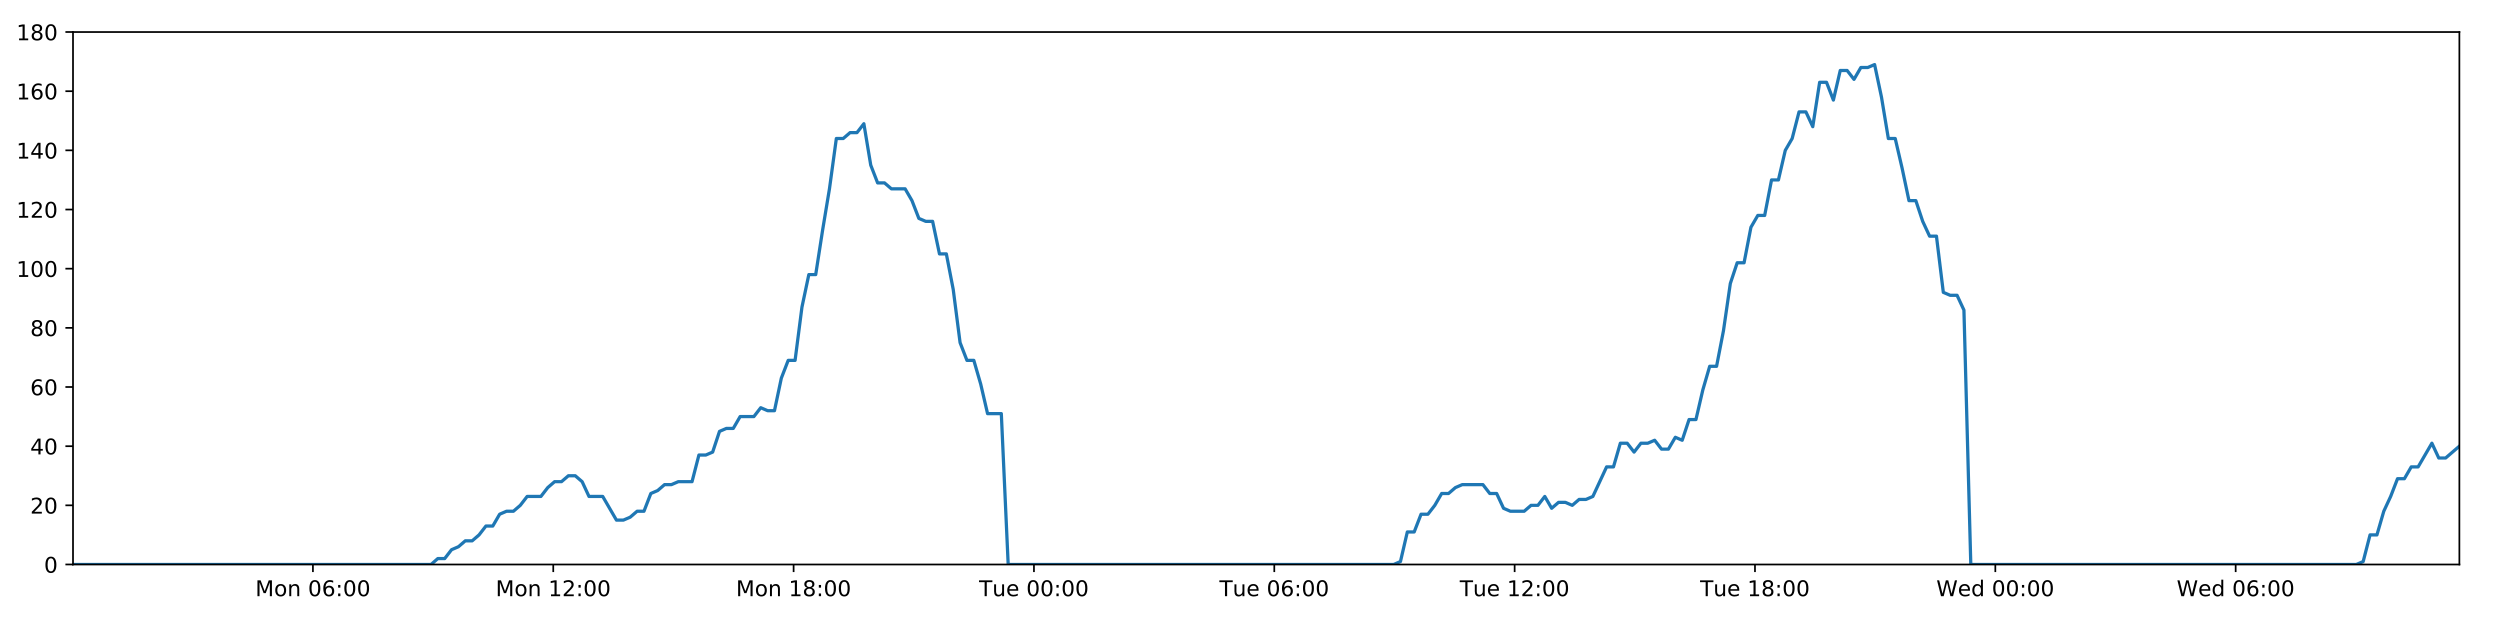
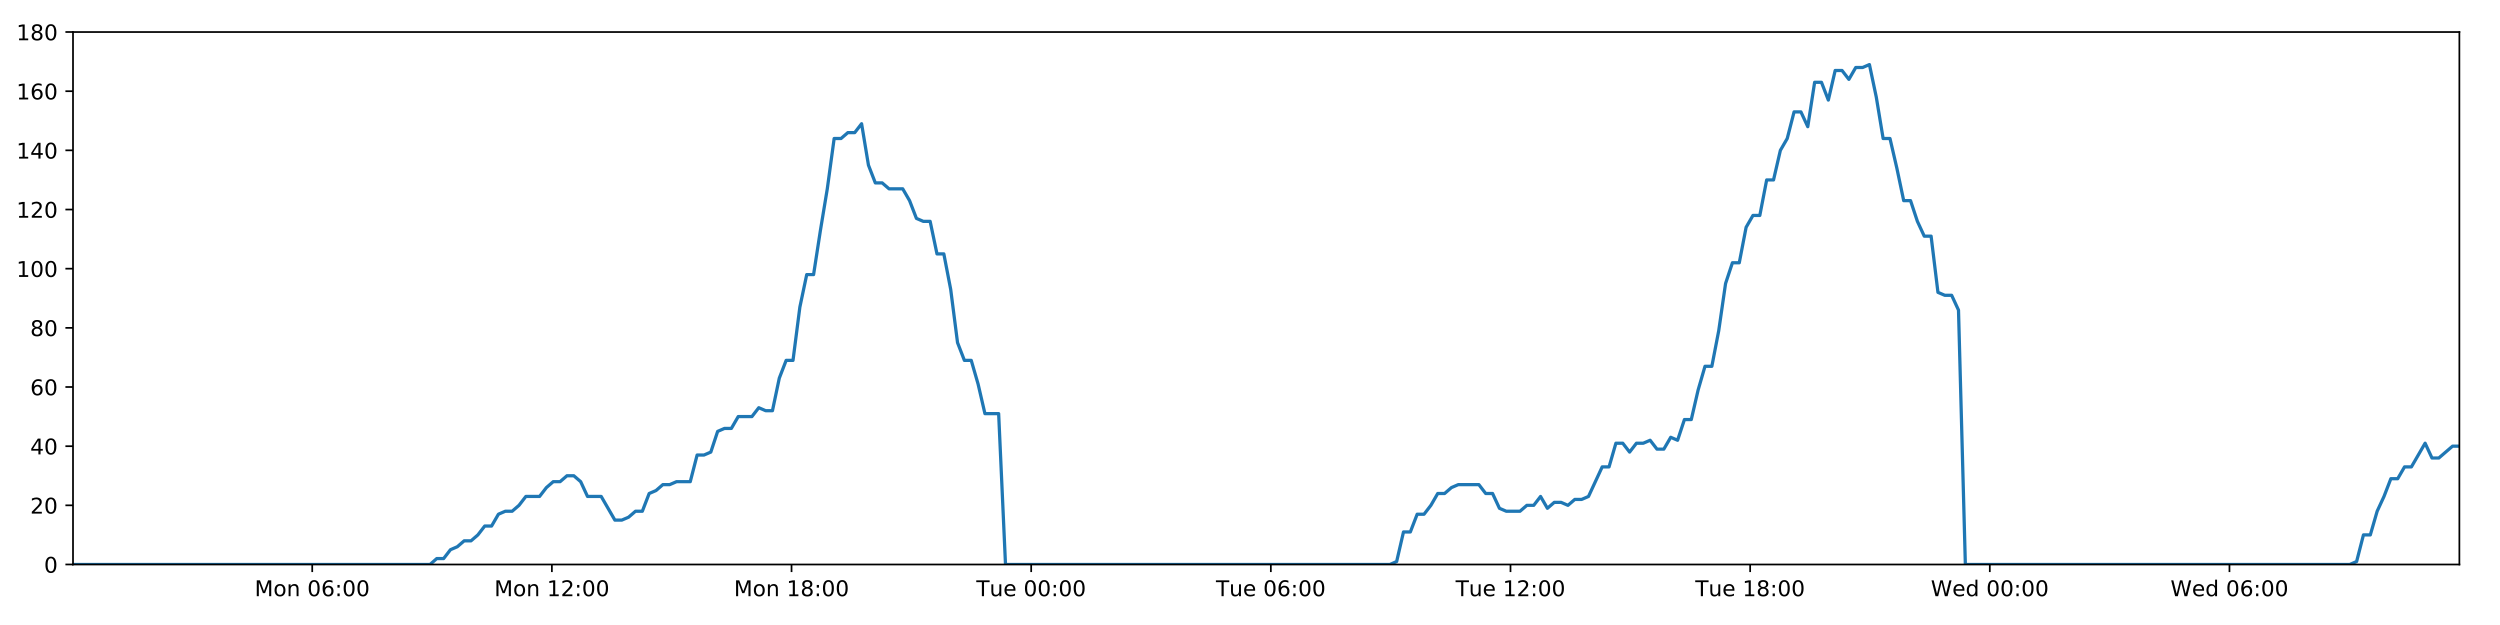
<svg xmlns="http://www.w3.org/2000/svg" xmlns:xlink="http://www.w3.org/1999/xlink" height="288pt" version="1.1" viewBox="0 0 1152 288" width="1152pt">
  <defs>
    <style type="text/css">
*{stroke-linecap:butt;stroke-linejoin:round;}
  </style>
  </defs>
  <g id="figure_1">
    <g id="patch_1">
      <path d="M 0 288  L 1152 288  L 1152 0  L 0 0  z " style="fill:#ffffff;" />
    </g>
    <g id="axes_1">
      <g id="patch_2">
        <path d="M 33.64 260.12  L 1133.28 260.12  L 1133.28 14.76  L 33.64 14.76  z " style="fill:#ffffff;" />
      </g>
      <g id="matplotlib.axis_1">
        <g id="xtick_1">
          <g id="line2d_1">
            <defs>
-               <path d="M 0 0  L 0 3.5  " id="m8a9285f7a0" style="stroke:#000000;stroke-width:0.8;" />
-             </defs>
-             <g>
-               <use style="stroke:#000000;stroke-width:0.8;" x="144.192" xlink:href="#m8a9285f7a0" y="260.12" />
+               <path d="M 0 0  L 0 3.5  " id="me2a89b4860" style="stroke:#000000;stroke-width:0.8;" />
+             </defs>
+             <g>
+               <use style="stroke:#000000;stroke-width:0.8;" x="143.875" xlink:href="#me2a89b4860" y="260.12" />
            </g>
          </g>
          <g id="text_1">
            <defs>
              <path d="M 9.812 72.906  L 24.516 72.906  L 43.109 23.297  L 61.812 72.906  L 76.516 72.906  L 76.516 0  L 66.891 0  L 66.891 64.016  L 48.094 14.016  L 38.188 14.016  L 19.391 64.016  L 19.391 0  L 9.812 0  z " id="DejaVuSans-77" />
              <path d="M 30.609 48.391  Q 23.391 48.391 19.188 42.75  Q 14.984 37.109 14.984 27.297  Q 14.984 17.484 19.156 11.844  Q 23.344 6.203 30.609 6.203  Q 37.797 6.203 41.984 11.859  Q 46.188 17.531 46.188 27.297  Q 46.188 37.016 41.984 42.703  Q 37.797 48.391 30.609 48.391  z M 30.609 56  Q 42.328 56 49.016 48.375  Q 55.719 40.766 55.719 27.297  Q 55.719 13.875 49.016 6.219  Q 42.328 -1.422 30.609 -1.422  Q 18.844 -1.422 12.172 6.219  Q 5.516 13.875 5.516 27.297  Q 5.516 40.766 12.172 48.375  Q 18.844 56 30.609 56  z " id="DejaVuSans-111" />
              <path d="M 54.891 33.016  L 54.891 0  L 45.906 0  L 45.906 32.719  Q 45.906 40.484 42.875 44.328  Q 39.844 48.188 33.797 48.188  Q 26.516 48.188 22.312 43.547  Q 18.109 38.922 18.109 30.906  L 18.109 0  L 9.078 0  L 9.078 54.688  L 18.109 54.688  L 18.109 46.188  Q 21.344 51.125 25.703 53.562  Q 30.078 56 35.797 56  Q 45.219 56 50.047 50.172  Q 54.891 44.344 54.891 33.016  z " id="DejaVuSans-110" />
              <path id="DejaVuSans-32" />
              <path d="M 31.781 66.406  Q 24.172 66.406 20.328 58.906  Q 16.5 51.422 16.5 36.375  Q 16.5 21.391 20.328 13.891  Q 24.172 6.391 31.781 6.391  Q 39.453 6.391 43.281 13.891  Q 47.125 21.391 47.125 36.375  Q 47.125 51.422 43.281 58.906  Q 39.453 66.406 31.781 66.406  z M 31.781 74.219  Q 44.047 74.219 50.516 64.516  Q 56.984 54.828 56.984 36.375  Q 56.984 17.969 50.516 8.266  Q 44.047 -1.422 31.781 -1.422  Q 19.531 -1.422 13.062 8.266  Q 6.594 17.969 6.594 36.375  Q 6.594 54.828 13.062 64.516  Q 19.531 74.219 31.781 74.219  z " id="DejaVuSans-48" />
              <path d="M 33.016 40.375  Q 26.375 40.375 22.484 35.828  Q 18.609 31.297 18.609 23.391  Q 18.609 15.531 22.484 10.953  Q 26.375 6.391 33.016 6.391  Q 39.656 6.391 43.531 10.953  Q 47.406 15.531 47.406 23.391  Q 47.406 31.297 43.531 35.828  Q 39.656 40.375 33.016 40.375  z M 52.594 71.297  L 52.594 62.312  Q 48.875 64.062 45.094 64.984  Q 41.312 65.922 37.594 65.922  Q 27.828 65.922 22.672 59.328  Q 17.531 52.734 16.797 39.406  Q 19.672 43.656 24.016 45.922  Q 28.375 48.188 33.594 48.188  Q 44.578 48.188 50.953 41.516  Q 57.328 34.859 57.328 23.391  Q 57.328 12.156 50.688 5.359  Q 44.047 -1.422 33.016 -1.422  Q 20.359 -1.422 13.672 8.266  Q 6.984 17.969 6.984 36.375  Q 6.984 53.656 15.188 63.938  Q 23.391 74.219 37.203 74.219  Q 40.922 74.219 44.703 73.484  Q 48.484 72.75 52.594 71.297  z " id="DejaVuSans-54" />
              <path d="M 11.719 12.406  L 22.016 12.406  L 22.016 0  L 11.719 0  z M 11.719 51.703  L 22.016 51.703  L 22.016 39.312  L 11.719 39.312  z " id="DejaVuSans-58" />
            </defs>
-             <g transform="translate(117.6514 274.7184)scale(0.1 -0.1)">
+             <g transform="translate(117.3342 274.7184)scale(0.1 -0.1)">
              <use xlink:href="#DejaVuSans-77" />
              <use x="86.279" xlink:href="#DejaVuSans-111" />
              <use x="147.461" xlink:href="#DejaVuSans-110" />
              <use x="210.84" xlink:href="#DejaVuSans-32" />
              <use x="242.627" xlink:href="#DejaVuSans-48" />
              <use x="306.25" xlink:href="#DejaVuSans-54" />
              <use x="369.873" xlink:href="#DejaVuSans-58" />
              <use x="403.564" xlink:href="#DejaVuSans-48" />
              <use x="467.188" xlink:href="#DejaVuSans-48" />
            </g>
          </g>
        </g>
        <g id="xtick_2">
          <g id="line2d_2">
            <g>
-               <use style="stroke:#000000;stroke-width:0.8;" x="254.942" xlink:href="#m8a9285f7a0" y="260.12" />
+               <use style="stroke:#000000;stroke-width:0.8;" x="254.307" xlink:href="#me2a89b4860" y="260.12" />
            </g>
          </g>
          <g id="text_2">
            <defs>
              <path d="M 12.406 8.297  L 28.516 8.297  L 28.516 63.922  L 10.984 60.406  L 10.984 69.391  L 28.422 72.906  L 38.281 72.906  L 38.281 8.297  L 54.391 8.297  L 54.391 0  L 12.406 0  z " id="DejaVuSans-49" />
              <path d="M 19.188 8.297  L 53.609 8.297  L 53.609 0  L 7.328 0  L 7.328 8.297  Q 12.938 14.109 22.625 23.891  Q 32.328 33.688 34.812 36.531  Q 39.547 41.844 41.422 45.531  Q 43.312 49.219 43.312 52.781  Q 43.312 58.594 39.234 62.25  Q 35.156 65.922 28.609 65.922  Q 23.969 65.922 18.812 64.312  Q 13.672 62.703 7.812 59.422  L 7.812 69.391  Q 13.766 71.781 18.938 73  Q 24.125 74.219 28.422 74.219  Q 39.75 74.219 46.484 68.547  Q 53.219 62.891 53.219 53.422  Q 53.219 48.922 51.531 44.891  Q 49.859 40.875 45.406 35.406  Q 44.188 33.984 37.641 27.219  Q 31.109 20.453 19.188 8.297  z " id="DejaVuSans-50" />
            </defs>
-             <g transform="translate(228.4018 274.7184)scale(0.1 -0.1)">
+             <g transform="translate(227.7667 274.7184)scale(0.1 -0.1)">
              <use xlink:href="#DejaVuSans-77" />
              <use x="86.279" xlink:href="#DejaVuSans-111" />
              <use x="147.461" xlink:href="#DejaVuSans-110" />
              <use x="210.84" xlink:href="#DejaVuSans-32" />
              <use x="242.627" xlink:href="#DejaVuSans-49" />
              <use x="306.25" xlink:href="#DejaVuSans-50" />
              <use x="369.873" xlink:href="#DejaVuSans-58" />
              <use x="403.564" xlink:href="#DejaVuSans-48" />
              <use x="467.188" xlink:href="#DejaVuSans-48" />
            </g>
          </g>
        </g>
        <g id="xtick_3">
          <g id="line2d_3">
            <g>
-               <use style="stroke:#000000;stroke-width:0.8;" x="365.693" xlink:href="#m8a9285f7a0" y="260.12" />
+               <use style="stroke:#000000;stroke-width:0.8;" x="364.74" xlink:href="#me2a89b4860" y="260.12" />
            </g>
          </g>
          <g id="text_3">
            <defs>
              <path d="M 31.781 34.625  Q 24.75 34.625 20.719 30.859  Q 16.703 27.094 16.703 20.516  Q 16.703 13.922 20.719 10.156  Q 24.75 6.391 31.781 6.391  Q 38.812 6.391 42.859 10.172  Q 46.922 13.969 46.922 20.516  Q 46.922 27.094 42.891 30.859  Q 38.875 34.625 31.781 34.625  z M 21.922 38.812  Q 15.578 40.375 12.031 44.719  Q 8.5 49.078 8.5 55.328  Q 8.5 64.062 14.719 69.141  Q 20.953 74.219 31.781 74.219  Q 42.672 74.219 48.875 69.141  Q 55.078 64.062 55.078 55.328  Q 55.078 49.078 51.531 44.719  Q 48 40.375 41.703 38.812  Q 48.828 37.156 52.797 32.312  Q 56.781 27.484 56.781 20.516  Q 56.781 9.906 50.312 4.234  Q 43.844 -1.422 31.781 -1.422  Q 19.734 -1.422 13.25 4.234  Q 6.781 9.906 6.781 20.516  Q 6.781 27.484 10.781 32.312  Q 14.797 37.156 21.922 38.812  z M 18.312 54.391  Q 18.312 48.734 21.844 45.562  Q 25.391 42.391 31.781 42.391  Q 38.141 42.391 41.719 45.562  Q 45.312 48.734 45.312 54.391  Q 45.312 60.062 41.719 63.234  Q 38.141 66.406 31.781 66.406  Q 25.391 66.406 21.844 63.234  Q 18.312 60.062 18.312 54.391  z " id="DejaVuSans-56" />
            </defs>
-             <g transform="translate(339.1521 274.7184)scale(0.1 -0.1)">
+             <g transform="translate(338.1992 274.7184)scale(0.1 -0.1)">
              <use xlink:href="#DejaVuSans-77" />
              <use x="86.279" xlink:href="#DejaVuSans-111" />
              <use x="147.461" xlink:href="#DejaVuSans-110" />
              <use x="210.84" xlink:href="#DejaVuSans-32" />
              <use x="242.627" xlink:href="#DejaVuSans-49" />
              <use x="306.25" xlink:href="#DejaVuSans-56" />
              <use x="369.873" xlink:href="#DejaVuSans-58" />
              <use x="403.564" xlink:href="#DejaVuSans-48" />
              <use x="467.188" xlink:href="#DejaVuSans-48" />
            </g>
          </g>
        </g>
        <g id="xtick_4">
          <g id="line2d_4">
            <g>
-               <use style="stroke:#000000;stroke-width:0.8;" x="476.443" xlink:href="#m8a9285f7a0" y="260.12" />
+               <use style="stroke:#000000;stroke-width:0.8;" x="475.172" xlink:href="#me2a89b4860" y="260.12" />
            </g>
          </g>
          <g id="text_4">
            <defs>
              <path d="M -0.297 72.906  L 61.375 72.906  L 61.375 64.594  L 35.5 64.594  L 35.5 0  L 25.594 0  L 25.594 64.594  L -0.297 64.594  z " id="DejaVuSans-84" />
              <path d="M 8.5 21.578  L 8.5 54.688  L 17.484 54.688  L 17.484 21.922  Q 17.484 14.156 20.5 10.266  Q 23.531 6.391 29.594 6.391  Q 36.859 6.391 41.078 11.031  Q 45.312 15.672 45.312 23.688  L 45.312 54.688  L 54.297 54.688  L 54.297 0  L 45.312 0  L 45.312 8.406  Q 42.047 3.422 37.719 1  Q 33.406 -1.422 27.688 -1.422  Q 18.266 -1.422 13.375 4.438  Q 8.5 10.297 8.5 21.578  z M 31.109 56  z " id="DejaVuSans-117" />
              <path d="M 56.203 29.594  L 56.203 25.203  L 14.891 25.203  Q 15.484 15.922 20.484 11.062  Q 25.484 6.203 34.422 6.203  Q 39.594 6.203 44.453 7.469  Q 49.312 8.734 54.109 11.281  L 54.109 2.781  Q 49.266 0.734 44.188 -0.344  Q 39.109 -1.422 33.891 -1.422  Q 20.797 -1.422 13.156 6.188  Q 5.516 13.812 5.516 26.812  Q 5.516 40.234 12.766 48.109  Q 20.016 56 32.328 56  Q 43.359 56 49.781 48.891  Q 56.203 41.797 56.203 29.594  z M 47.219 32.234  Q 47.125 39.594 43.094 43.984  Q 39.062 48.391 32.422 48.391  Q 24.906 48.391 20.391 44.141  Q 15.875 39.891 15.188 32.172  z " id="DejaVuSans-101" />
            </defs>
-             <g transform="translate(451.1572 274.7184)scale(0.1 -0.1)">
+             <g transform="translate(449.8864 274.7184)scale(0.1 -0.1)">
              <use xlink:href="#DejaVuSans-84" />
              <use x="60.85" xlink:href="#DejaVuSans-117" />
              <use x="124.229" xlink:href="#DejaVuSans-101" />
              <use x="185.752" xlink:href="#DejaVuSans-32" />
              <use x="217.539" xlink:href="#DejaVuSans-48" />
              <use x="281.162" xlink:href="#DejaVuSans-48" />
              <use x="344.785" xlink:href="#DejaVuSans-58" />
              <use x="378.477" xlink:href="#DejaVuSans-48" />
              <use x="442.1" xlink:href="#DejaVuSans-48" />
            </g>
          </g>
        </g>
        <g id="xtick_5">
          <g id="line2d_5">
            <g>
-               <use style="stroke:#000000;stroke-width:0.8;" x="587.193" xlink:href="#m8a9285f7a0" y="260.12" />
+               <use style="stroke:#000000;stroke-width:0.8;" x="585.605" xlink:href="#me2a89b4860" y="260.12" />
            </g>
          </g>
          <g id="text_5">
-             <g transform="translate(561.9076 274.7184)scale(0.1 -0.1)">
+             <g transform="translate(560.3189 274.7184)scale(0.1 -0.1)">
              <use xlink:href="#DejaVuSans-84" />
              <use x="60.85" xlink:href="#DejaVuSans-117" />
              <use x="124.229" xlink:href="#DejaVuSans-101" />
              <use x="185.752" xlink:href="#DejaVuSans-32" />
              <use x="217.539" xlink:href="#DejaVuSans-48" />
              <use x="281.162" xlink:href="#DejaVuSans-54" />
              <use x="344.785" xlink:href="#DejaVuSans-58" />
              <use x="378.477" xlink:href="#DejaVuSans-48" />
              <use x="442.1" xlink:href="#DejaVuSans-48" />
            </g>
          </g>
        </g>
        <g id="xtick_6">
          <g id="line2d_6">
            <g>
-               <use style="stroke:#000000;stroke-width:0.8;" x="697.944" xlink:href="#m8a9285f7a0" y="260.12" />
+               <use style="stroke:#000000;stroke-width:0.8;" x="696.037" xlink:href="#me2a89b4860" y="260.12" />
            </g>
          </g>
          <g id="text_6">
-             <g transform="translate(672.6579 274.7184)scale(0.1 -0.1)">
+             <g transform="translate(670.7514 274.7184)scale(0.1 -0.1)">
              <use xlink:href="#DejaVuSans-84" />
              <use x="60.85" xlink:href="#DejaVuSans-117" />
              <use x="124.229" xlink:href="#DejaVuSans-101" />
              <use x="185.752" xlink:href="#DejaVuSans-32" />
              <use x="217.539" xlink:href="#DejaVuSans-49" />
              <use x="281.162" xlink:href="#DejaVuSans-50" />
              <use x="344.785" xlink:href="#DejaVuSans-58" />
              <use x="378.477" xlink:href="#DejaVuSans-48" />
              <use x="442.1" xlink:href="#DejaVuSans-48" />
            </g>
          </g>
        </g>
        <g id="xtick_7">
          <g id="line2d_7">
            <g>
-               <use style="stroke:#000000;stroke-width:0.8;" x="808.694" xlink:href="#m8a9285f7a0" y="260.12" />
+               <use style="stroke:#000000;stroke-width:0.8;" x="806.47" xlink:href="#me2a89b4860" y="260.12" />
            </g>
          </g>
          <g id="text_7">
-             <g transform="translate(783.4083 274.7184)scale(0.1 -0.1)">
+             <g transform="translate(781.1839 274.7184)scale(0.1 -0.1)">
              <use xlink:href="#DejaVuSans-84" />
              <use x="60.85" xlink:href="#DejaVuSans-117" />
              <use x="124.229" xlink:href="#DejaVuSans-101" />
              <use x="185.752" xlink:href="#DejaVuSans-32" />
              <use x="217.539" xlink:href="#DejaVuSans-49" />
              <use x="281.162" xlink:href="#DejaVuSans-56" />
              <use x="344.785" xlink:href="#DejaVuSans-58" />
              <use x="378.477" xlink:href="#DejaVuSans-48" />
              <use x="442.1" xlink:href="#DejaVuSans-48" />
            </g>
          </g>
        </g>
        <g id="xtick_8">
          <g id="line2d_8">
            <g>
-               <use style="stroke:#000000;stroke-width:0.8;" x="919.445" xlink:href="#m8a9285f7a0" y="260.12" />
+               <use style="stroke:#000000;stroke-width:0.8;" x="916.902" xlink:href="#me2a89b4860" y="260.12" />
            </g>
          </g>
          <g id="text_8">
            <defs>
              <path d="M 3.328 72.906  L 13.281 72.906  L 28.609 11.281  L 43.891 72.906  L 54.984 72.906  L 70.312 11.281  L 85.594 72.906  L 95.609 72.906  L 77.297 0  L 64.891 0  L 49.516 63.281  L 33.984 0  L 21.578 0  z " id="DejaVuSans-87" />
              <path d="M 45.406 46.391  L 45.406 75.984  L 54.391 75.984  L 54.391 0  L 45.406 0  L 45.406 8.203  Q 42.578 3.328 38.25 0.953  Q 33.938 -1.422 27.875 -1.422  Q 17.969 -1.422 11.734 6.484  Q 5.516 14.406 5.516 27.297  Q 5.516 40.188 11.734 48.094  Q 17.969 56 27.875 56  Q 33.938 56 38.25 53.625  Q 42.578 51.266 45.406 46.391  z M 14.797 27.297  Q 14.797 17.391 18.875 11.75  Q 22.953 6.109 30.078 6.109  Q 37.203 6.109 41.297 11.75  Q 45.406 17.391 45.406 27.297  Q 45.406 37.203 41.297 42.844  Q 37.203 48.484 30.078 48.484  Q 22.953 48.484 18.875 42.844  Q 14.797 37.203 14.797 27.297  z " id="DejaVuSans-100" />
            </defs>
-             <g transform="translate(892.2555 274.7184)scale(0.1 -0.1)">
+             <g transform="translate(889.7133 274.7184)scale(0.1 -0.1)">
              <use xlink:href="#DejaVuSans-87" />
              <use x="98.799" xlink:href="#DejaVuSans-101" />
              <use x="160.322" xlink:href="#DejaVuSans-100" />
              <use x="223.799" xlink:href="#DejaVuSans-32" />
              <use x="255.586" xlink:href="#DejaVuSans-48" />
              <use x="319.209" xlink:href="#DejaVuSans-48" />
              <use x="382.832" xlink:href="#DejaVuSans-58" />
              <use x="416.523" xlink:href="#DejaVuSans-48" />
              <use x="480.146" xlink:href="#DejaVuSans-48" />
            </g>
          </g>
        </g>
        <g id="xtick_9">
          <g id="line2d_9">
            <g>
-               <use style="stroke:#000000;stroke-width:0.8;" x="1030.195" xlink:href="#m8a9285f7a0" y="260.12" />
+               <use style="stroke:#000000;stroke-width:0.8;" x="1027.335" xlink:href="#me2a89b4860" y="260.12" />
            </g>
          </g>
          <g id="text_9">
-             <g transform="translate(1003.006 274.7184)scale(0.1 -0.1)">
+             <g transform="translate(1000.146 274.7184)scale(0.1 -0.1)">
              <use xlink:href="#DejaVuSans-87" />
              <use x="98.799" xlink:href="#DejaVuSans-101" />
              <use x="160.322" xlink:href="#DejaVuSans-100" />
              <use x="223.799" xlink:href="#DejaVuSans-32" />
              <use x="255.586" xlink:href="#DejaVuSans-48" />
              <use x="319.209" xlink:href="#DejaVuSans-54" />
              <use x="382.832" xlink:href="#DejaVuSans-58" />
              <use x="416.523" xlink:href="#DejaVuSans-48" />
              <use x="480.146" xlink:href="#DejaVuSans-48" />
            </g>
          </g>
        </g>
      </g>
      <g id="matplotlib.axis_2">
        <g id="ytick_1">
          <g id="line2d_10">
            <defs>
-               <path d="M 0 0  L -3.5 0  " id="madfd17b237" style="stroke:#000000;stroke-width:0.8;" />
-             </defs>
-             <g>
-               <use style="stroke:#000000;stroke-width:0.8;" x="33.64" xlink:href="#madfd17b237" y="260.12" />
+               <path d="M 0 0  L -3.5 0  " id="m30510dfb30" style="stroke:#000000;stroke-width:0.8;" />
+             </defs>
+             <g>
+               <use style="stroke:#000000;stroke-width:0.8;" x="33.64" xlink:href="#m30510dfb30" y="260.12" />
            </g>
          </g>
          <g id="text_10">
            <g transform="translate(20.2775 263.9192)scale(0.1 -0.1)">
              <use xlink:href="#DejaVuSans-48" />
            </g>
          </g>
        </g>
        <g id="ytick_2">
          <g id="line2d_11">
            <g>
-               <use style="stroke:#000000;stroke-width:0.8;" x="33.64" xlink:href="#madfd17b237" y="232.858" />
+               <use style="stroke:#000000;stroke-width:0.8;" x="33.64" xlink:href="#m30510dfb30" y="232.858" />
            </g>
          </g>
          <g id="text_11">
            <g transform="translate(13.915 236.657)scale(0.1 -0.1)">
              <use xlink:href="#DejaVuSans-50" />
              <use x="63.623" xlink:href="#DejaVuSans-48" />
            </g>
          </g>
        </g>
        <g id="ytick_3">
          <g id="line2d_12">
            <g>
-               <use style="stroke:#000000;stroke-width:0.8;" x="33.64" xlink:href="#madfd17b237" y="205.596" />
+               <use style="stroke:#000000;stroke-width:0.8;" x="33.64" xlink:href="#m30510dfb30" y="205.596" />
            </g>
          </g>
          <g id="text_12">
            <defs>
              <path d="M 37.797 64.312  L 12.891 25.391  L 37.797 25.391  z M 35.203 72.906  L 47.609 72.906  L 47.609 25.391  L 58.016 25.391  L 58.016 17.188  L 47.609 17.188  L 47.609 0  L 37.797 0  L 37.797 17.188  L 4.891 17.188  L 4.891 26.703  z " id="DejaVuSans-52" />
            </defs>
            <g transform="translate(13.915 209.3948)scale(0.1 -0.1)">
              <use xlink:href="#DejaVuSans-52" />
              <use x="63.623" xlink:href="#DejaVuSans-48" />
            </g>
          </g>
        </g>
        <g id="ytick_4">
          <g id="line2d_13">
            <g>
-               <use style="stroke:#000000;stroke-width:0.8;" x="33.64" xlink:href="#madfd17b237" y="178.333" />
+               <use style="stroke:#000000;stroke-width:0.8;" x="33.64" xlink:href="#m30510dfb30" y="178.333" />
            </g>
          </g>
          <g id="text_13">
            <g transform="translate(13.915 182.1326)scale(0.1 -0.1)">
              <use xlink:href="#DejaVuSans-54" />
              <use x="63.623" xlink:href="#DejaVuSans-48" />
            </g>
          </g>
        </g>
        <g id="ytick_5">
          <g id="line2d_14">
            <g>
-               <use style="stroke:#000000;stroke-width:0.8;" x="33.64" xlink:href="#madfd17b237" y="151.071" />
+               <use style="stroke:#000000;stroke-width:0.8;" x="33.64" xlink:href="#m30510dfb30" y="151.071" />
            </g>
          </g>
          <g id="text_14">
            <g transform="translate(13.915 154.8703)scale(0.1 -0.1)">
              <use xlink:href="#DejaVuSans-56" />
              <use x="63.623" xlink:href="#DejaVuSans-48" />
            </g>
          </g>
        </g>
        <g id="ytick_6">
          <g id="line2d_15">
            <g>
-               <use style="stroke:#000000;stroke-width:0.8;" x="33.64" xlink:href="#madfd17b237" y="123.809" />
+               <use style="stroke:#000000;stroke-width:0.8;" x="33.64" xlink:href="#m30510dfb30" y="123.809" />
            </g>
          </g>
          <g id="text_15">
            <g transform="translate(7.5525 127.6081)scale(0.1 -0.1)">
              <use xlink:href="#DejaVuSans-49" />
              <use x="63.623" xlink:href="#DejaVuSans-48" />
              <use x="127.246" xlink:href="#DejaVuSans-48" />
            </g>
          </g>
        </g>
        <g id="ytick_7">
          <g id="line2d_16">
            <g>
-               <use style="stroke:#000000;stroke-width:0.8;" x="33.64" xlink:href="#madfd17b237" y="96.547" />
+               <use style="stroke:#000000;stroke-width:0.8;" x="33.64" xlink:href="#m30510dfb30" y="96.547" />
            </g>
          </g>
          <g id="text_16">
            <g transform="translate(7.5525 100.3459)scale(0.1 -0.1)">
              <use xlink:href="#DejaVuSans-49" />
              <use x="63.623" xlink:href="#DejaVuSans-50" />
              <use x="127.246" xlink:href="#DejaVuSans-48" />
            </g>
          </g>
        </g>
        <g id="ytick_8">
          <g id="line2d_17">
            <g>
-               <use style="stroke:#000000;stroke-width:0.8;" x="33.64" xlink:href="#madfd17b237" y="69.284" />
+               <use style="stroke:#000000;stroke-width:0.8;" x="33.64" xlink:href="#m30510dfb30" y="69.284" />
            </g>
          </g>
          <g id="text_17">
            <g transform="translate(7.5525 73.08366)scale(0.1 -0.1)">
              <use xlink:href="#DejaVuSans-49" />
              <use x="63.623" xlink:href="#DejaVuSans-52" />
              <use x="127.246" xlink:href="#DejaVuSans-48" />
            </g>
          </g>
        </g>
        <g id="ytick_9">
          <g id="line2d_18">
            <g>
-               <use style="stroke:#000000;stroke-width:0.8;" x="33.64" xlink:href="#madfd17b237" y="42.022" />
+               <use style="stroke:#000000;stroke-width:0.8;" x="33.64" xlink:href="#m30510dfb30" y="42.022" />
            </g>
          </g>
          <g id="text_18">
            <g transform="translate(7.5525 45.82144)scale(0.1 -0.1)">
              <use xlink:href="#DejaVuSans-49" />
              <use x="63.623" xlink:href="#DejaVuSans-54" />
              <use x="127.246" xlink:href="#DejaVuSans-48" />
            </g>
          </g>
        </g>
        <g id="ytick_10">
          <g id="line2d_19">
            <g>
-               <use style="stroke:#000000;stroke-width:0.8;" x="33.64" xlink:href="#madfd17b237" y="14.76" />
+               <use style="stroke:#000000;stroke-width:0.8;" x="33.64" xlink:href="#m30510dfb30" y="14.76" />
            </g>
          </g>
          <g id="text_19">
            <g transform="translate(7.5525 18.55922)scale(0.1 -0.1)">
              <use xlink:href="#DejaVuSans-49" />
              <use x="63.623" xlink:href="#DejaVuSans-56" />
              <use x="127.246" xlink:href="#DejaVuSans-48" />
            </g>
          </g>
        </g>
      </g>
      <g id="line2d_20">
-         <path clip-path="url(#p8ccee6488e)" d="M 33.64 260.12  L 198.623 260.12  L 201.735 257.394  L 204.909 257.394  L 208.072 253.304  L 211.235 251.941  L 214.405 249.215  L 217.572 249.215  L 220.742 246.489  L 223.909 242.4  L 227.073 242.4  L 230.239 236.947  L 233.409 235.584  L 236.577 235.584  L 239.747 232.858  L 242.91 228.768  L 249.242 228.768  L 252.405 224.679  L 255.572 221.953  L 258.739 221.953  L 261.912 219.227  L 265.079 219.227  L 268.248 221.953  L 271.411 228.768  L 277.736 228.768  L 284.063 239.673  L 287.237 239.673  L 290.404 238.31  L 293.575 235.584  L 296.738 235.584  L 299.901 227.405  L 303.063 226.042  L 306.227 223.316  L 309.39 223.316  L 312.56 221.953  L 318.888 221.953  L 322.057 209.685  L 325.22 209.685  L 328.386 208.322  L 331.55 198.78  L 334.721 197.417  L 337.885 197.417  L 341.049 191.964  L 347.378 191.964  L 350.548 187.875  L 353.711 189.238  L 356.875 189.238  L 360.039 174.244  L 363.203 166.065  L 366.37 166.065  L 369.539 141.529  L 372.71 126.535  L 375.878 126.535  L 379.05 106.088  L 382.216 87.005  L 385.386 63.832  L 388.556 63.832  L 391.726 61.106  L 394.896 61.106  L 398.066 57.016  L 401.239 76.1  L 404.411 84.279  L 407.582 84.279  L 410.747 87.005  L 417.075 87.005  L 420.241 92.457  L 423.405 100.636  L 426.575 101.999  L 429.744 101.999  L 432.909 116.993  L 436.073 116.993  L 439.24 133.351  L 442.405 157.887  L 445.571 166.065  L 448.738 166.065  L 451.902 176.97  L 455.068 190.601  L 461.405 190.601  L 464.571 260.12  L 642.216 260.12  L 645.329 258.757  L 648.495 245.126  L 651.658 245.126  L 654.82 236.947  L 657.992 236.947  L 661.156 232.858  L 664.32 227.405  L 667.484 227.405  L 670.651 224.679  L 673.819 223.316  L 683.323 223.316  L 686.486 227.405  L 689.657 227.405  L 692.835 234.221  L 695.999 235.584  L 702.337 235.584  L 705.507 232.858  L 708.674 232.858  L 711.837 228.768  L 715.001 234.221  L 718.163 231.495  L 721.336 231.495  L 724.5 232.858  L 727.663 230.132  L 730.827 230.132  L 733.99 228.768  L 740.323 215.137  L 743.488 215.137  L 746.653 204.232  L 749.816 204.232  L 752.982 208.322  L 756.145 204.232  L 759.308 204.232  L 762.47 202.869  L 765.633 206.959  L 768.802 206.959  L 771.991 201.506  L 775.159 202.869  L 778.323 193.328  L 781.488 193.328  L 784.655 179.696  L 787.826 168.792  L 790.993 168.792  L 794.165 152.434  L 797.336 130.624  L 800.498 121.083  L 803.665 121.083  L 806.829 104.725  L 809.995 99.273  L 813.16 99.273  L 816.326 82.916  L 819.495 82.916  L 822.659 69.284  L 825.827 63.832  L 828.992 51.564  L 832.159 51.564  L 835.323 58.38  L 838.489 37.933  L 841.658 37.933  L 844.821 46.112  L 847.987 32.48  L 851.153 32.48  L 854.319 36.57  L 857.481 31.117  L 860.648 31.117  L 863.814 29.754  L 866.984 44.748  L 870.15 63.832  L 873.316 63.832  L 876.481 77.463  L 879.653 92.457  L 882.817 92.457  L 885.982 101.999  L 889.148 108.815  L 892.312 108.815  L 895.48 134.714  L 898.646 136.077  L 901.811 136.077  L 904.978 142.892  L 908.143 260.12  L 1085.787 260.12  L 1088.951 258.757  L 1092.116 246.489  L 1095.285 246.489  L 1098.448 235.584  L 1101.612 228.768  L 1104.778 220.59  L 1107.941 220.59  L 1111.108 215.137  L 1114.277 215.137  L 1120.612 204.232  L 1123.781 211.048  L 1126.947 211.048  L 1133.28 205.596  L 1133.28 205.596  " style="fill:none;stroke:#1f77b4;stroke-linecap:square;stroke-width:1.5;" />
+         <path clip-path="url(#p65c2e76063)" d="M 33.64 260.12  L 198.149 260.12  L 201.253 257.394  L 204.418 257.394  L 207.572 253.304  L 210.726 251.941  L 213.887 249.215  L 217.044 249.215  L 220.205 246.489  L 223.362 242.4  L 226.518 242.4  L 229.675 236.947  L 232.836 235.584  L 235.995 235.584  L 239.156 232.858  L 242.31 228.768  L 248.623 228.768  L 251.777 224.679  L 254.935 221.953  L 258.093 221.953  L 261.256 219.227  L 264.415 219.227  L 267.575 221.953  L 270.729 228.768  L 277.036 228.768  L 283.344 239.673  L 286.509 239.673  L 289.668 238.31  L 292.829 235.584  L 295.983 235.584  L 299.137 227.405  L 302.29 226.042  L 305.445 223.316  L 308.599 223.316  L 311.759 221.953  L 318.07 221.953  L 321.229 209.685  L 324.383 209.685  L 327.54 208.322  L 330.695 198.78  L 333.857 197.417  L 337.012 197.417  L 340.167 191.964  L 346.478 191.964  L 349.639 187.875  L 352.793 189.238  L 355.947 189.238  L 359.102 174.244  L 362.258 166.065  L 365.415 166.065  L 368.575 141.529  L 371.737 126.535  L 374.896 126.535  L 378.059 106.088  L 381.216 87.005  L 384.376 63.832  L 387.538 63.832  L 390.698 61.106  L 393.859 61.106  L 397.02 57.016  L 400.184 76.1  L 403.347 84.279  L 406.509 84.279  L 409.665 87.005  L 415.975 87.005  L 419.131 92.457  L 422.287 100.636  L 425.447 101.999  L 428.608 101.999  L 431.763 116.993  L 434.918 116.993  L 438.076 133.351  L 441.232 157.887  L 444.389 166.065  L 447.547 166.065  L 450.702 176.97  L 453.858 190.601  L 460.177 190.601  L 463.334 260.12  L 640.47 260.12  L 643.573 258.757  L 646.73 245.126  L 649.885 245.126  L 653.038 236.947  L 656.2 236.947  L 659.355 232.858  L 662.51 227.405  L 665.665 227.405  L 668.823 224.679  L 671.982 223.316  L 681.458 223.316  L 684.613 227.405  L 687.775 227.405  L 690.943 234.221  L 694.098 235.584  L 700.418 235.584  L 703.579 232.858  L 706.737 232.858  L 709.891 228.768  L 713.046 234.221  L 716.199 231.495  L 719.363 231.495  L 722.517 232.858  L 725.671 230.132  L 728.826 230.132  L 731.98 228.768  L 738.294 215.137  L 741.451 215.137  L 744.606 204.232  L 747.761 204.232  L 750.917 208.322  L 754.072 204.232  L 757.225 204.232  L 760.379 202.869  L 763.532 206.959  L 766.692 206.959  L 769.872 201.506  L 773.031 202.869  L 776.186 193.328  L 779.342 193.328  L 782.5 179.696  L 785.662 168.792  L 788.819 168.792  L 791.982 152.434  L 795.144 130.624  L 798.298 121.083  L 801.456 121.083  L 804.61 104.725  L 807.767 99.273  L 810.922 99.273  L 814.08 82.916  L 817.24 82.916  L 820.395 69.284  L 823.553 63.832  L 826.71 51.564  L 829.867 51.564  L 833.022 58.38  L 836.179 37.933  L 839.339 37.933  L 842.493 46.112  L 845.65 32.48  L 848.807 32.48  L 851.963 36.57  L 855.117 31.117  L 858.274 31.117  L 861.431 29.754  L 864.592 44.748  L 867.749 63.832  L 870.906 63.832  L 874.063 77.463  L 877.225 92.457  L 880.38 92.457  L 883.536 101.999  L 886.692 108.815  L 889.848 108.815  L 893.007 134.714  L 896.164 136.077  L 899.32 136.077  L 902.477 142.892  L 905.634 260.12  L 1082.767 260.12  L 1085.923 258.757  L 1089.078 246.489  L 1092.238 246.489  L 1095.392 235.584  L 1098.547 228.768  L 1101.704 220.59  L 1104.858 220.59  L 1108.016 215.137  L 1111.176 215.137  L 1117.492 204.232  L 1120.653 211.048  L 1123.81 211.048  L 1130.124 205.596  L 1133.28 205.596  L 1133.28 205.596  " style="fill:none;stroke:#1f77b4;stroke-linecap:square;stroke-width:1.5;" />
      </g>
      <g id="patch_3">
        <path d="M 33.64 260.12  L 33.64 14.76  " style="fill:none;stroke:#000000;stroke-linecap:square;stroke-linejoin:miter;stroke-width:0.8;" />
      </g>
      <g id="patch_4">
        <path d="M 1133.28 260.12  L 1133.28 14.76  " style="fill:none;stroke:#000000;stroke-linecap:square;stroke-linejoin:miter;stroke-width:0.8;" />
      </g>
      <g id="patch_5">
        <path d="M 33.64 260.12  L 1133.28 260.12  " style="fill:none;stroke:#000000;stroke-linecap:square;stroke-linejoin:miter;stroke-width:0.8;" />
      </g>
      <g id="patch_6">
        <path d="M 33.64 14.76  L 1133.28 14.76  " style="fill:none;stroke:#000000;stroke-linecap:square;stroke-linejoin:miter;stroke-width:0.8;" />
      </g>
    </g>
  </g>
  <defs>
-     <clipPath id="p8ccee6488e">
+     <clipPath id="p65c2e76063">
      <rect height="245.36" width="1099.64" x="33.64" y="14.76" />
    </clipPath>
  </defs>
</svg>
